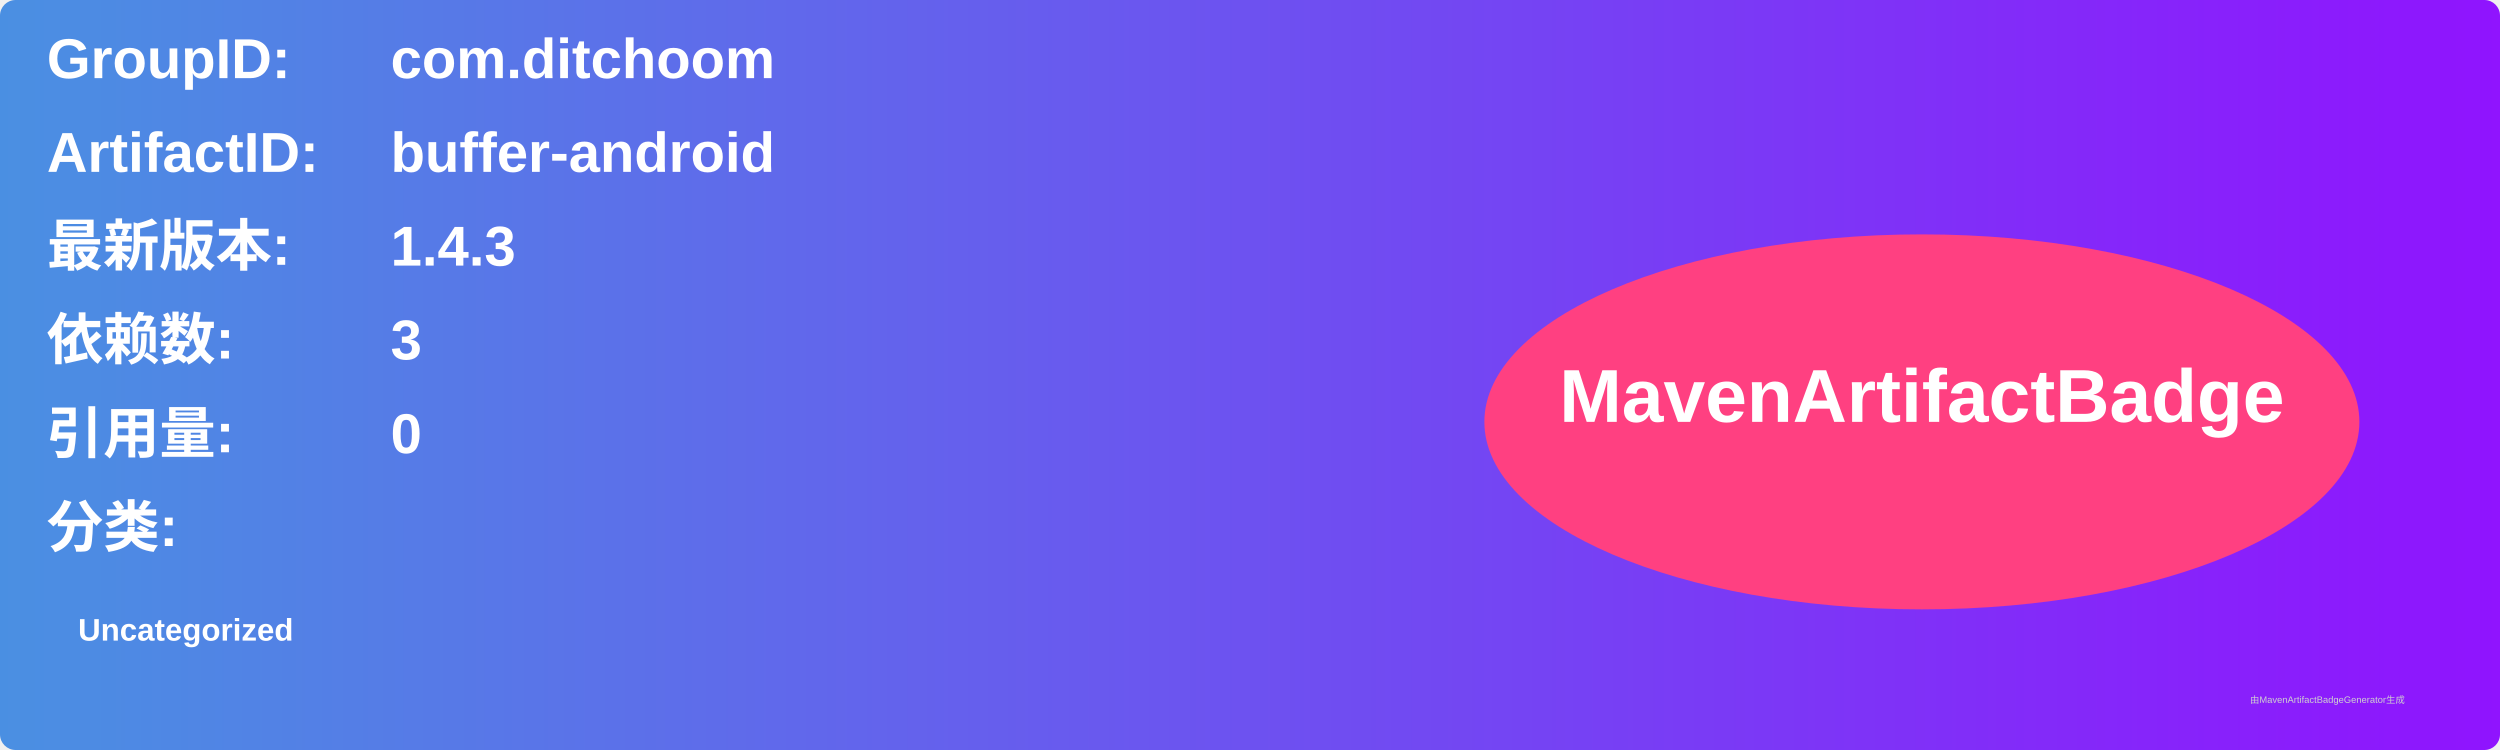
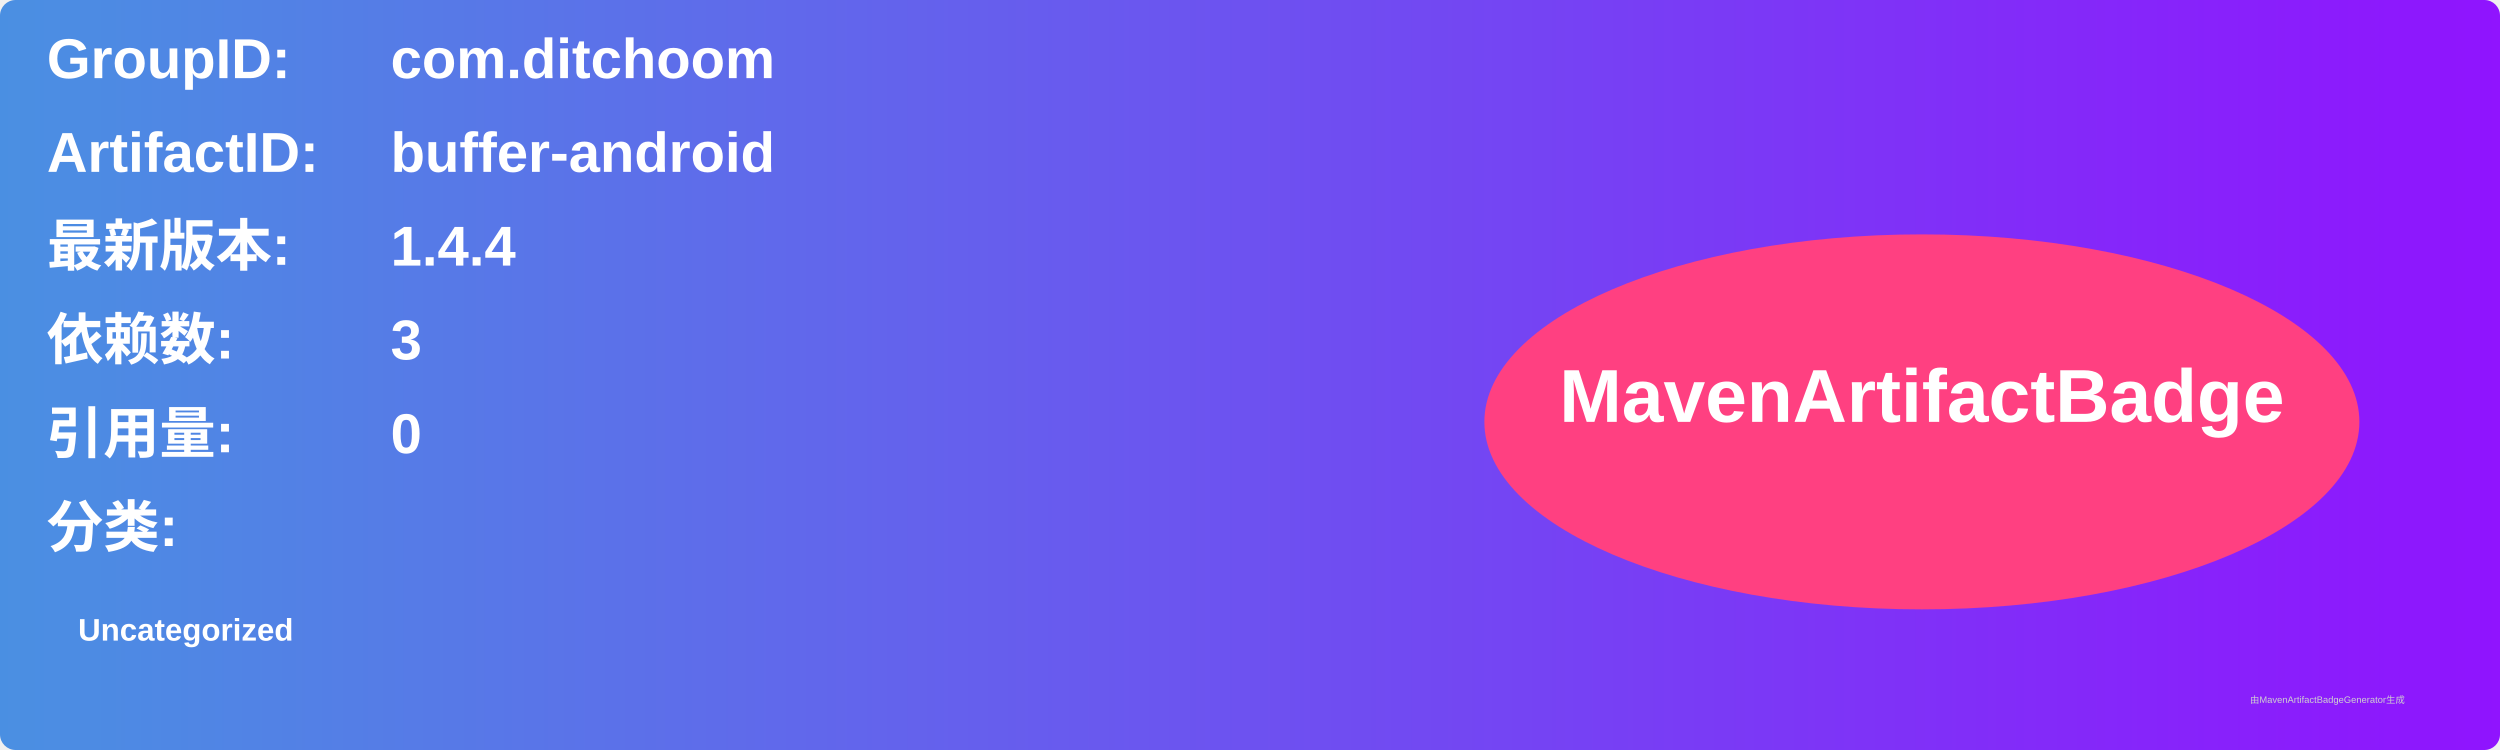
<svg xmlns="http://www.w3.org/2000/svg" width="800" height="240" viewBox="0 0 800 240">
  <linearGradient id="grad" x1="0%" y1="0%" x2="100%" y2="0%">
    <stop offset="0%" stop-color="#4a90e2" />
    <stop offset="100%" stop-color="#9013fe" />
  </linearGradient>
  <rect width="100%" height="100%" rx="5" ry="5" fill="url(#grad)" />
  <g transform="translate(15, 15)">
    <text x="0" y="10" font-family="Arial" font-size="18" fill="white" font-weight="bold" width="260">GroupID:</text>
    <text x="110" y="10" font-family="Arial" font-size="18" fill="white" font-weight="bold" width="460">com.ditchoom</text>
    <text x="0" y="40" font-family="Arial" font-size="18" fill="white" font-weight="bold" width="260">ArtifactID:</text>
    <text x="110" y="40" font-family="Arial" font-size="18" fill="white" font-weight="bold" width="460">buffer-android</text>
    <text x="0" y="70" font-family="Arial" font-size="18" fill="white" font-weight="bold">最新版本:</text>
    <text x="110" y="70" font-family="Arial" font-size="18" fill="white" font-weight="bold">
-       <tspan font-weight="bold">1.4.3</tspan>
+       <tspan font-weight="bold">1.4.4</tspan>
    </text>
    <text x="0" y="100" font-family="Arial" font-size="18" fill="white" font-weight="bold">依赖数: </text>
    <text x="110" y="100" font-family="Arial" font-size="18" fill="white">
      <tspan font-weight="bold">3</tspan>
    </text>
    <text x="0" y="130" font-family="Arial" font-size="18" fill="white" font-weight="bold">引用量: </text>
    <text x="110" y="130" font-family="Arial" font-size="18" fill="white">
      <tspan font-weight="bold">0</tspan>
    </text>
    <text x="0" y="160" font-family="Arial" font-size="18" fill="white" font-weight="bold">分类:</text>
    <text x="10" y="190" font-family="Arial" font-size="10" fill="white">
      <tspan font-weight="bold">Uncategorized</tspan>
    </text>
    <ellipse cx="600" cy="120" rx="140" ry="60" fill="#ff4081" />
    <text x="600" y="120" text-anchor="middle" font-family="Arial" font-size="24" fill="white" font-weight="bold">MavenArtifactBadge</text>
  </g>
  <text x="720" y="225" font-family="Arial" font-size="3" fill="#d0d0d0">由MavenArtifactBadgeGenerator生成</text>
</svg>
